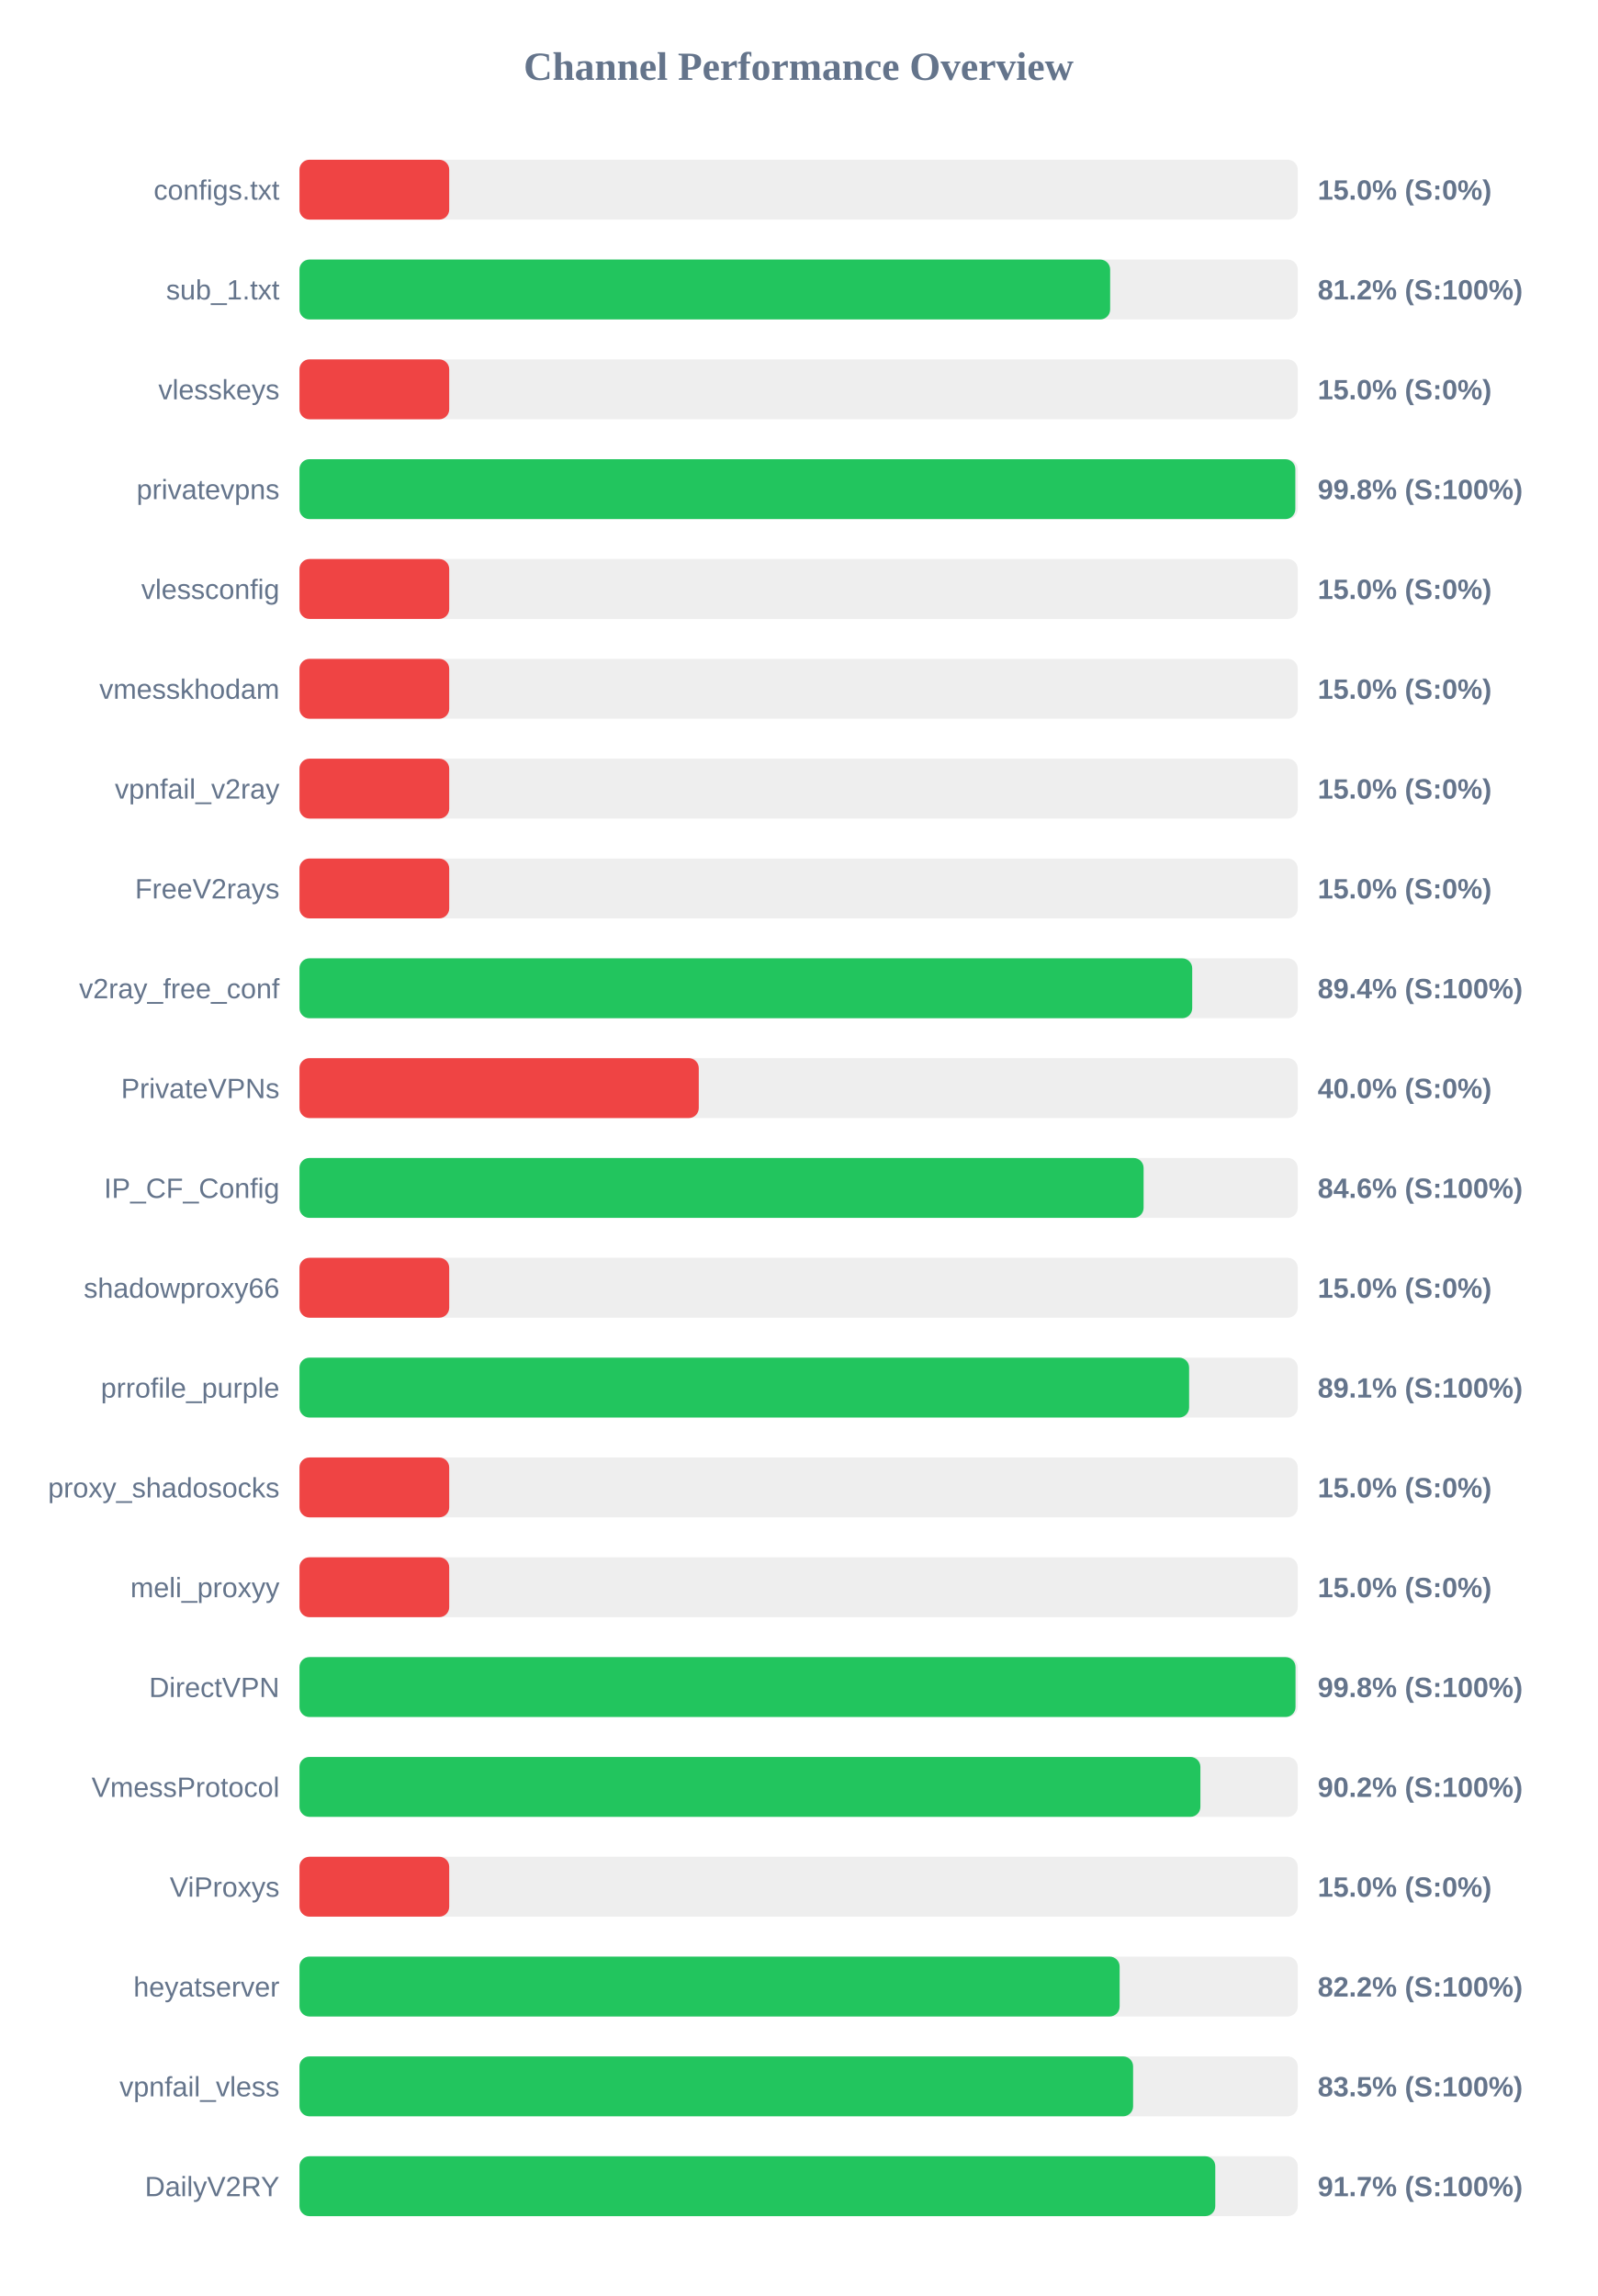
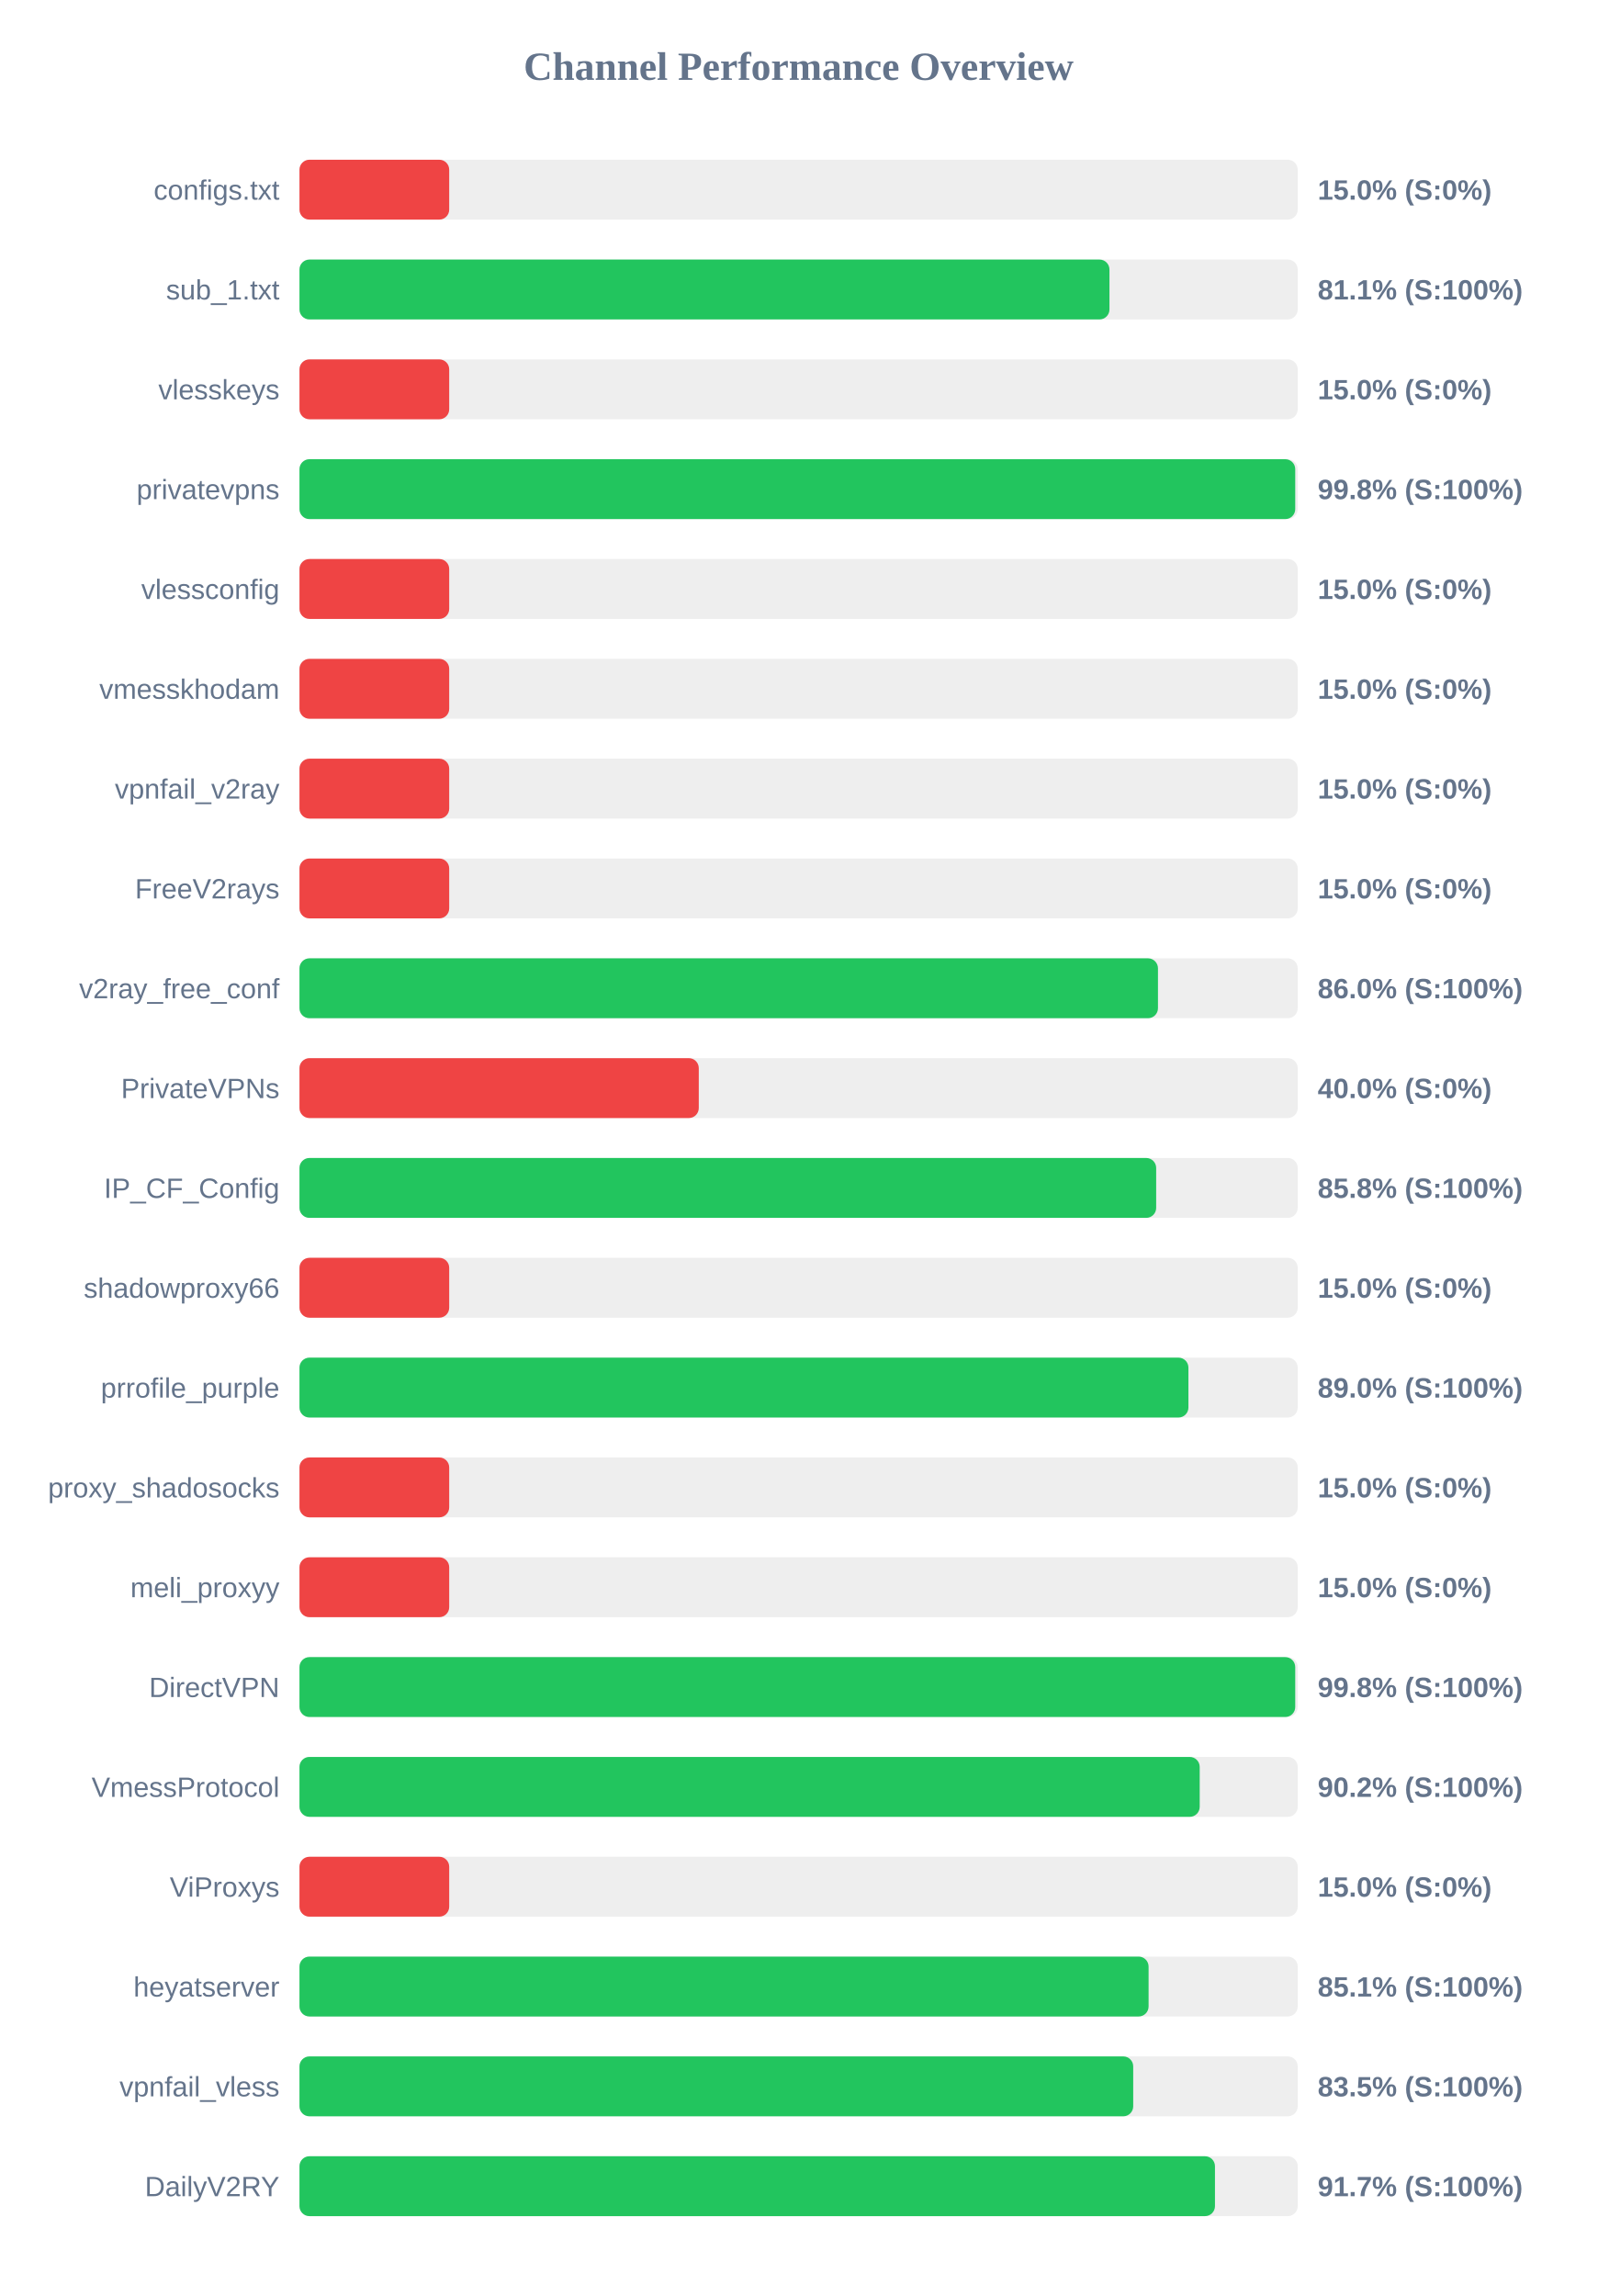
<svg xmlns="http://www.w3.org/2000/svg" width="800" height="1150" version="1.1">
  <style>
        .row { font: 14px Arial; fill: #64748b; }
        .score { font: bold 14px Arial; fill: #64748b; }
    </style>
  <text x="400" y="40" text-anchor="middle" font-size="20px" font-weight="bold" fill="#64748b">Channel Performance Overview</text>
  <rect x="150" y="80" width="500" height="30" fill="#eee" rx="5" />
  <rect x="150" y="80" width="75.0" height="30" fill="#ef4444" rx="5" />
  <text x="140" y="100" text-anchor="end" class="row">configs.txt</text>
  <text x="660" y="100" text-anchor="start" class="score">15.0% (S:0%)</text>
  <rect x="150" y="130" width="500" height="30" fill="#eee" rx="5" />
-   <rect x="150" y="130" width="406.05" height="30" fill="#22c55e" rx="5" />
+   <rect x="150" y="130" width="405.7" height="30" fill="#22c55e" rx="5" />
  <text x="140" y="150" text-anchor="end" class="row">sub_1.txt</text>
-   <text x="660" y="150" text-anchor="start" class="score">81.2% (S:100%)</text>
+   <text x="660" y="150" text-anchor="start" class="score">81.1% (S:100%)</text>
  <rect x="150" y="180" width="500" height="30" fill="#eee" rx="5" />
  <rect x="150" y="180" width="75.0" height="30" fill="#ef4444" rx="5" />
  <text x="140" y="200" text-anchor="end" class="row">vlesskeys</text>
  <text x="660" y="200" text-anchor="start" class="score">15.0% (S:0%)</text>
  <rect x="150" y="230" width="500" height="30" fill="#eee" rx="5" />
-   <rect x="150" y="230" width="498.8" height="30" fill="#22c55e" rx="5" />
+   <rect x="150" y="230" width="498.75" height="30" fill="#22c55e" rx="5" />
  <text x="140" y="250" text-anchor="end" class="row">privatevpns</text>
  <text x="660" y="250" text-anchor="start" class="score">99.8% (S:100%)</text>
  <rect x="150" y="280" width="500" height="30" fill="#eee" rx="5" />
  <rect x="150" y="280" width="75.0" height="30" fill="#ef4444" rx="5" />
  <text x="140" y="300" text-anchor="end" class="row">vlessconfig</text>
  <text x="660" y="300" text-anchor="start" class="score">15.0% (S:0%)</text>
  <rect x="150" y="330" width="500" height="30" fill="#eee" rx="5" />
  <rect x="150" y="330" width="75.0" height="30" fill="#ef4444" rx="5" />
  <text x="140" y="350" text-anchor="end" class="row">vmesskhodam</text>
  <text x="660" y="350" text-anchor="start" class="score">15.0% (S:0%)</text>
  <rect x="150" y="380" width="500" height="30" fill="#eee" rx="5" />
  <rect x="150" y="380" width="75.0" height="30" fill="#ef4444" rx="5" />
  <text x="140" y="400" text-anchor="end" class="row">vpnfail_v2ray</text>
  <text x="660" y="400" text-anchor="start" class="score">15.0% (S:0%)</text>
  <rect x="150" y="430" width="500" height="30" fill="#eee" rx="5" />
  <rect x="150" y="430" width="75.0" height="30" fill="#ef4444" rx="5" />
  <text x="140" y="450" text-anchor="end" class="row">FreeV2rays</text>
  <text x="660" y="450" text-anchor="start" class="score">15.0% (S:0%)</text>
  <rect x="150" y="480" width="500" height="30" fill="#eee" rx="5" />
-   <rect x="150" y="480" width="447.15" height="30" fill="#22c55e" rx="5" />
+   <rect x="150" y="480" width="430.0" height="30" fill="#22c55e" rx="5" />
  <text x="140" y="500" text-anchor="end" class="row">v2ray_free_conf</text>
-   <text x="660" y="500" text-anchor="start" class="score">89.4% (S:100%)</text>
+   <text x="660" y="500" text-anchor="start" class="score">86.0% (S:100%)</text>
  <rect x="150" y="530" width="500" height="30" fill="#eee" rx="5" />
  <rect x="150" y="530" width="200.0" height="30" fill="#ef4444" rx="5" />
  <text x="140" y="550" text-anchor="end" class="row">PrivateVPNs</text>
  <text x="660" y="550" text-anchor="start" class="score">40.0% (S:0%)</text>
  <rect x="150" y="580" width="500" height="30" fill="#eee" rx="5" />
-   <rect x="150" y="580" width="422.8" height="30" fill="#22c55e" rx="5" />
+   <rect x="150" y="580" width="429.1" height="30" fill="#22c55e" rx="5" />
  <text x="140" y="600" text-anchor="end" class="row">IP_CF_Config</text>
-   <text x="660" y="600" text-anchor="start" class="score">84.6% (S:100%)</text>
+   <text x="660" y="600" text-anchor="start" class="score">85.8% (S:100%)</text>
  <rect x="150" y="630" width="500" height="30" fill="#eee" rx="5" />
  <rect x="150" y="630" width="75.0" height="30" fill="#ef4444" rx="5" />
  <text x="140" y="650" text-anchor="end" class="row">shadowproxy66</text>
  <text x="660" y="650" text-anchor="start" class="score">15.0% (S:0%)</text>
  <rect x="150" y="680" width="500" height="30" fill="#eee" rx="5" />
-   <rect x="150" y="680" width="445.6" height="30" fill="#22c55e" rx="5" />
+   <rect x="150" y="680" width="445.25" height="30" fill="#22c55e" rx="5" />
  <text x="140" y="700" text-anchor="end" class="row">prrofile_purple</text>
-   <text x="660" y="700" text-anchor="start" class="score">89.1% (S:100%)</text>
+   <text x="660" y="700" text-anchor="start" class="score">89.0% (S:100%)</text>
  <rect x="150" y="730" width="500" height="30" fill="#eee" rx="5" />
  <rect x="150" y="730" width="75.0" height="30" fill="#ef4444" rx="5" />
  <text x="140" y="750" text-anchor="end" class="row">proxy_shadosocks</text>
  <text x="660" y="750" text-anchor="start" class="score">15.0% (S:0%)</text>
  <rect x="150" y="780" width="500" height="30" fill="#eee" rx="5" />
  <rect x="150" y="780" width="75.0" height="30" fill="#ef4444" rx="5" />
  <text x="140" y="800" text-anchor="end" class="row">meli_proxyy</text>
  <text x="660" y="800" text-anchor="start" class="score">15.0% (S:0%)</text>
  <rect x="150" y="830" width="500" height="30" fill="#eee" rx="5" />
-   <rect x="150" y="830" width="498.9" height="30" fill="#22c55e" rx="5" />
+   <rect x="150" y="830" width="498.75" height="30" fill="#22c55e" rx="5" />
  <text x="140" y="850" text-anchor="end" class="row">DirectVPN</text>
  <text x="660" y="850" text-anchor="start" class="score">99.8% (S:100%)</text>
  <rect x="150" y="880" width="500" height="30" fill="#eee" rx="5" />
-   <rect x="150" y="880" width="451.25" height="30" fill="#22c55e" rx="5" />
+   <rect x="150" y="880" width="450.9" height="30" fill="#22c55e" rx="5" />
  <text x="140" y="900" text-anchor="end" class="row">VmessProtocol</text>
  <text x="660" y="900" text-anchor="start" class="score">90.2% (S:100%)</text>
  <rect x="150" y="930" width="500" height="30" fill="#eee" rx="5" />
  <rect x="150" y="930" width="75.0" height="30" fill="#ef4444" rx="5" />
  <text x="140" y="950" text-anchor="end" class="row">ViProxys</text>
  <text x="660" y="950" text-anchor="start" class="score">15.0% (S:0%)</text>
  <rect x="150" y="980" width="500" height="30" fill="#eee" rx="5" />
-   <rect x="150" y="980" width="410.8" height="30" fill="#22c55e" rx="5" />
+   <rect x="150" y="980" width="425.3" height="30" fill="#22c55e" rx="5" />
  <text x="140" y="1000" text-anchor="end" class="row">heyatserver</text>
-   <text x="660" y="1000" text-anchor="start" class="score">82.2% (S:100%)</text>
+   <text x="660" y="1000" text-anchor="start" class="score">85.1% (S:100%)</text>
  <rect x="150" y="1030" width="500" height="30" fill="#eee" rx="5" />
-   <rect x="150" y="1030" width="417.55" height="30" fill="#22c55e" rx="5" />
+   <rect x="150" y="1030" width="417.6" height="30" fill="#22c55e" rx="5" />
  <text x="140" y="1050" text-anchor="end" class="row">vpnfail_vless</text>
  <text x="660" y="1050" text-anchor="start" class="score">83.5% (S:100%)</text>
  <rect x="150" y="1080" width="500" height="30" fill="#eee" rx="5" />
-   <rect x="150" y="1080" width="458.7" height="30" fill="#22c55e" rx="5" />
+   <rect x="150" y="1080" width="458.55" height="30" fill="#22c55e" rx="5" />
  <text x="140" y="1100" text-anchor="end" class="row">DailyV2RY</text>
  <text x="660" y="1100" text-anchor="start" class="score">91.7% (S:100%)</text>
</svg>
